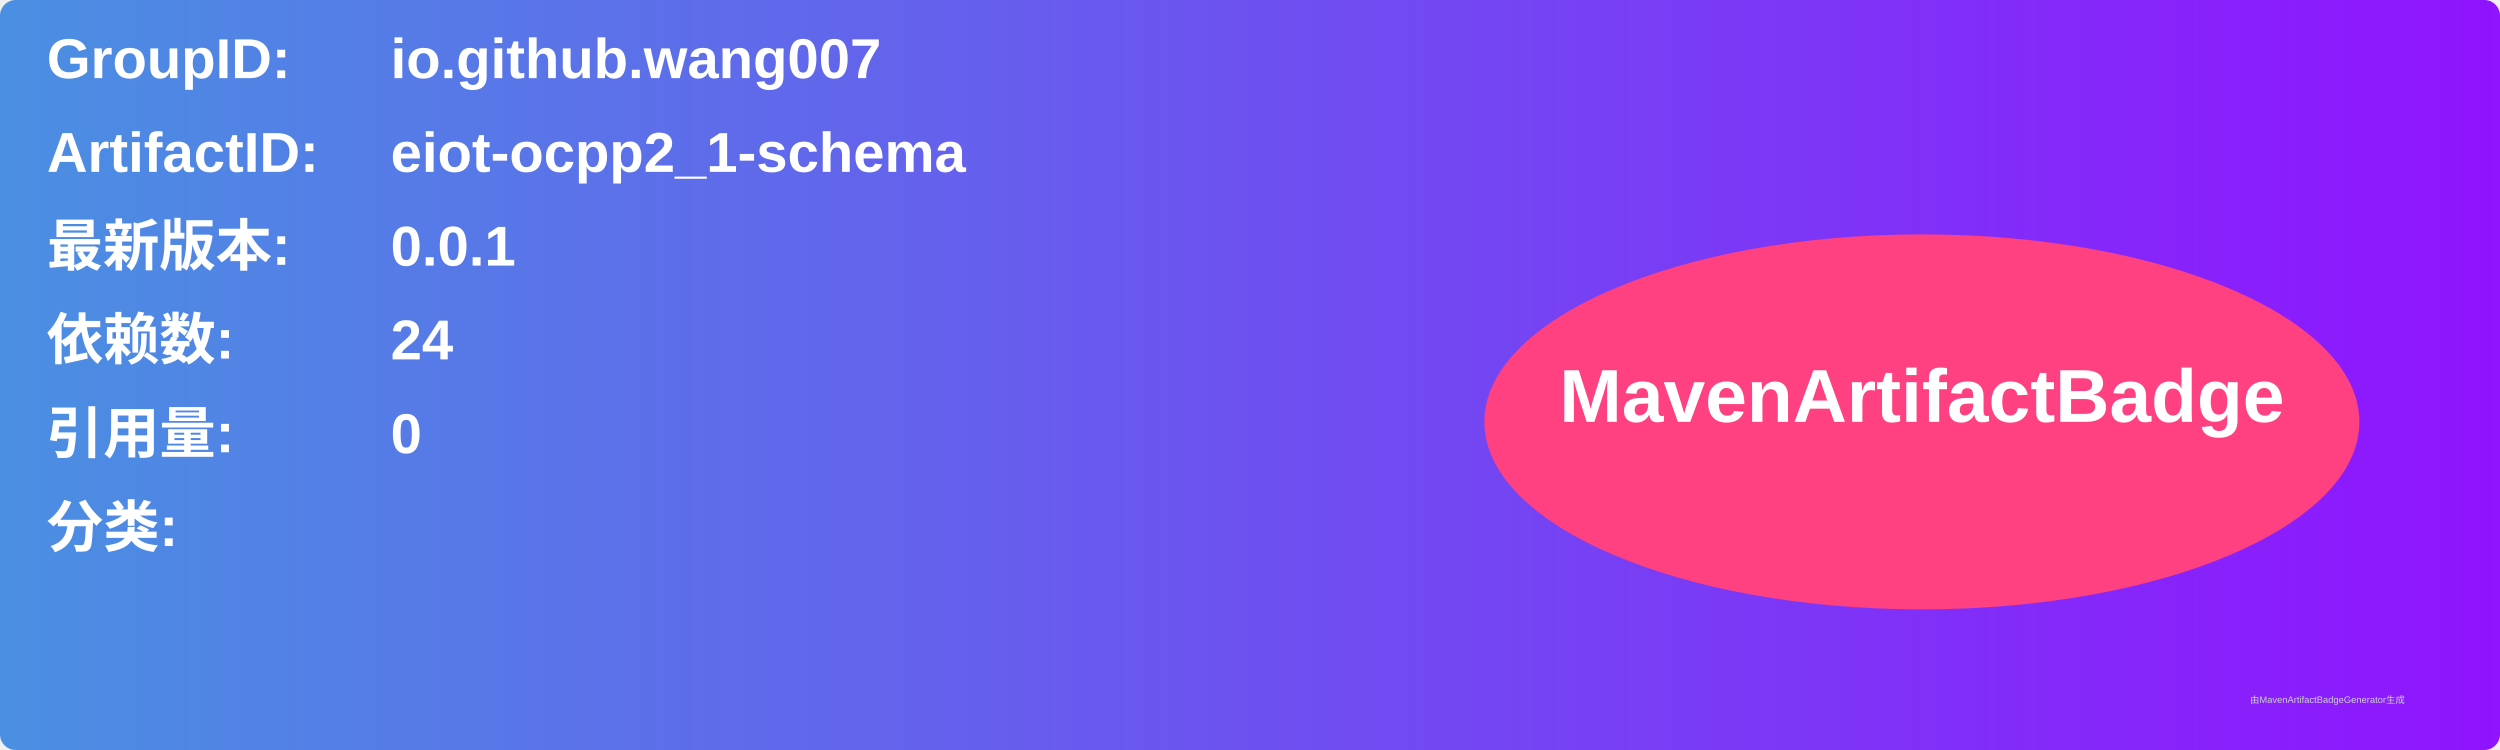
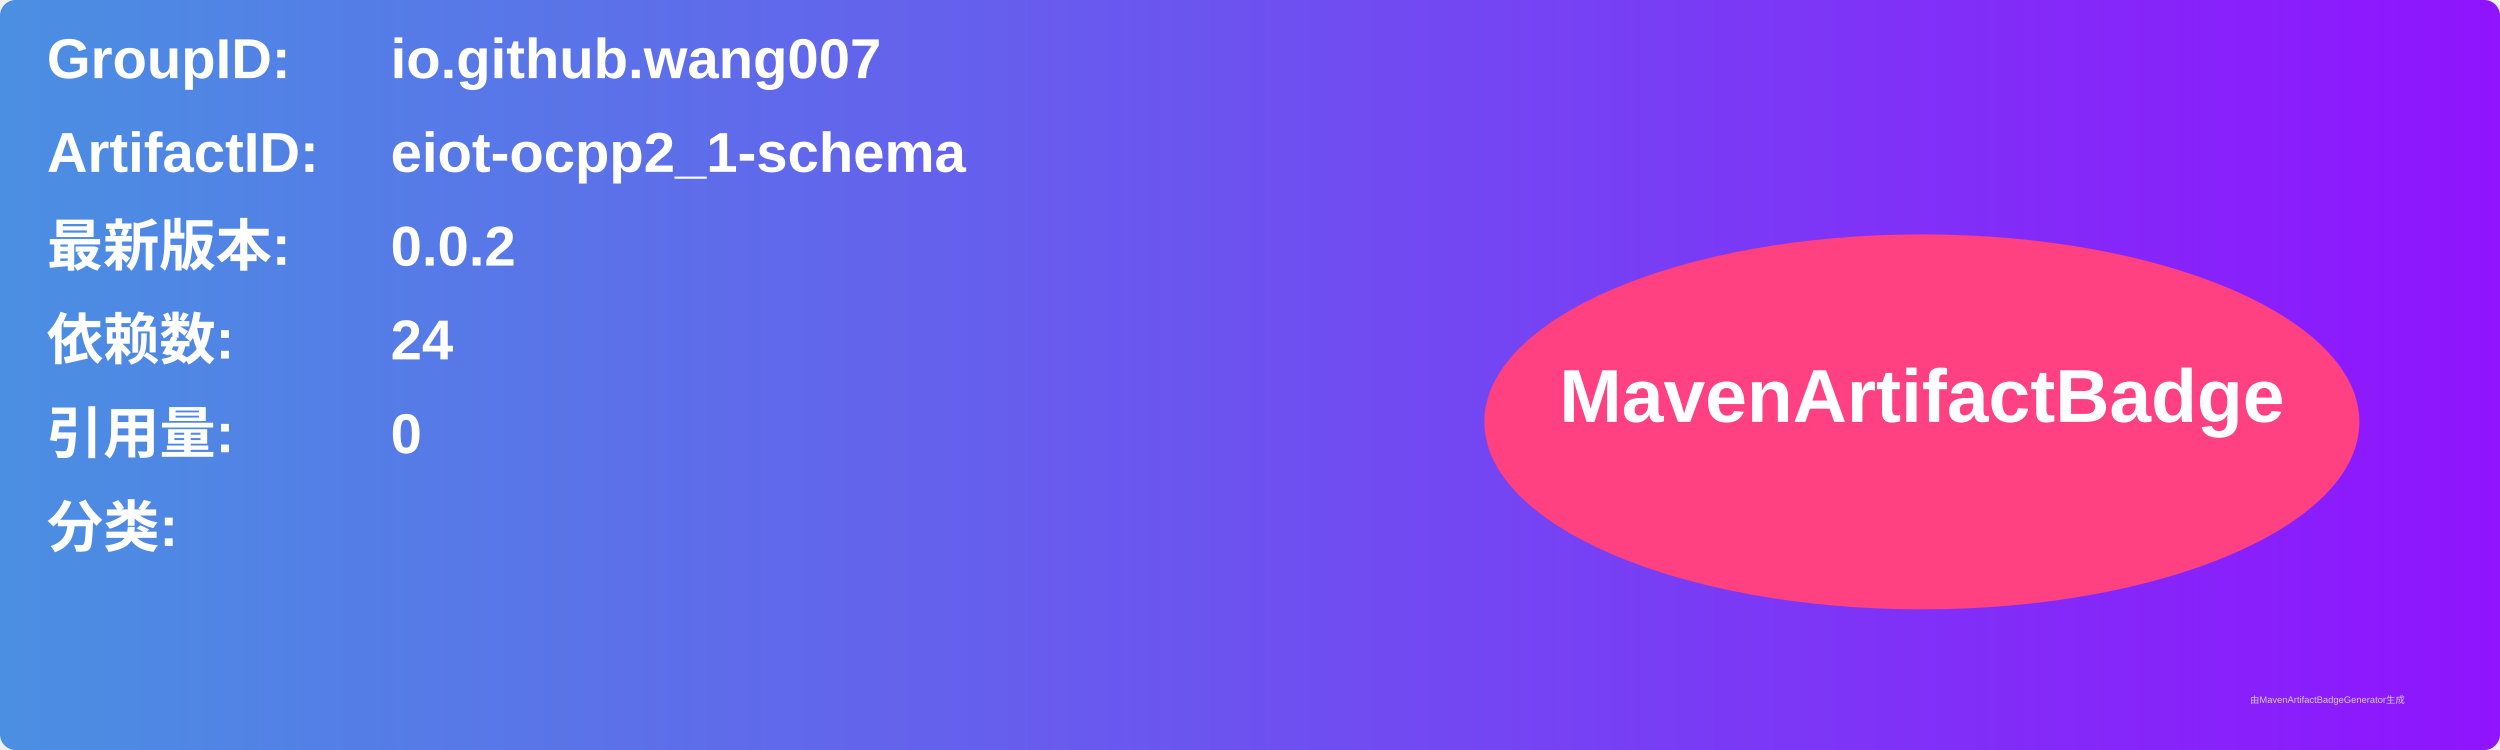
<svg xmlns="http://www.w3.org/2000/svg" width="800" height="240" viewBox="0 0 800 240">
  <linearGradient id="grad" x1="0%" y1="0%" x2="100%" y2="0%">
    <stop offset="0%" stop-color="#4a90e2" />
    <stop offset="100%" stop-color="#9013fe" />
  </linearGradient>
  <rect width="100%" height="100%" rx="5" ry="5" fill="url(#grad)" />
  <g transform="translate(15, 15)">
    <text x="0" y="10" font-family="Arial" font-size="18" fill="white" font-weight="bold" width="260">GroupID:</text>
    <text x="110" y="10" font-family="Arial" font-size="18" fill="white" font-weight="bold" width="460">io.github.wang007</text>
    <text x="0" y="40" font-family="Arial" font-size="18" fill="white" font-weight="bold" width="260">ArtifactID:</text>
    <text x="110" y="40" font-family="Arial" font-size="18" fill="white" font-weight="bold" width="460">eiot-ocpp2_1-schema</text>
    <text x="0" y="70" font-family="Arial" font-size="18" fill="white" font-weight="bold">最新版本:</text>
    <text x="110" y="70" font-family="Arial" font-size="18" fill="white" font-weight="bold">
-       <tspan font-weight="bold">0.0.1</tspan>
+       <tspan font-weight="bold">0.0.2</tspan>
    </text>
    <text x="0" y="100" font-family="Arial" font-size="18" fill="white" font-weight="bold">依赖数: </text>
    <text x="110" y="100" font-family="Arial" font-size="18" fill="white">
      <tspan font-weight="bold">24</tspan>
    </text>
    <text x="0" y="130" font-family="Arial" font-size="18" fill="white" font-weight="bold">引用量: </text>
    <text x="110" y="130" font-family="Arial" font-size="18" fill="white">
      <tspan font-weight="bold">0</tspan>
    </text>
    <text x="0" y="160" font-family="Arial" font-size="18" fill="white" font-weight="bold">分类:</text>
    <text x="10" y="190" font-family="Arial" font-size="10" fill="white">
      <tspan font-weight="bold" />
    </text>
    <ellipse cx="600" cy="120" rx="140" ry="60" fill="#ff4081" />
    <text x="600" y="120" text-anchor="middle" font-family="Arial" font-size="24" fill="white" font-weight="bold">MavenArtifactBadge</text>
  </g>
  <text x="720" y="225" font-family="Arial" font-size="3" fill="#d0d0d0">由MavenArtifactBadgeGenerator生成</text>
</svg>
